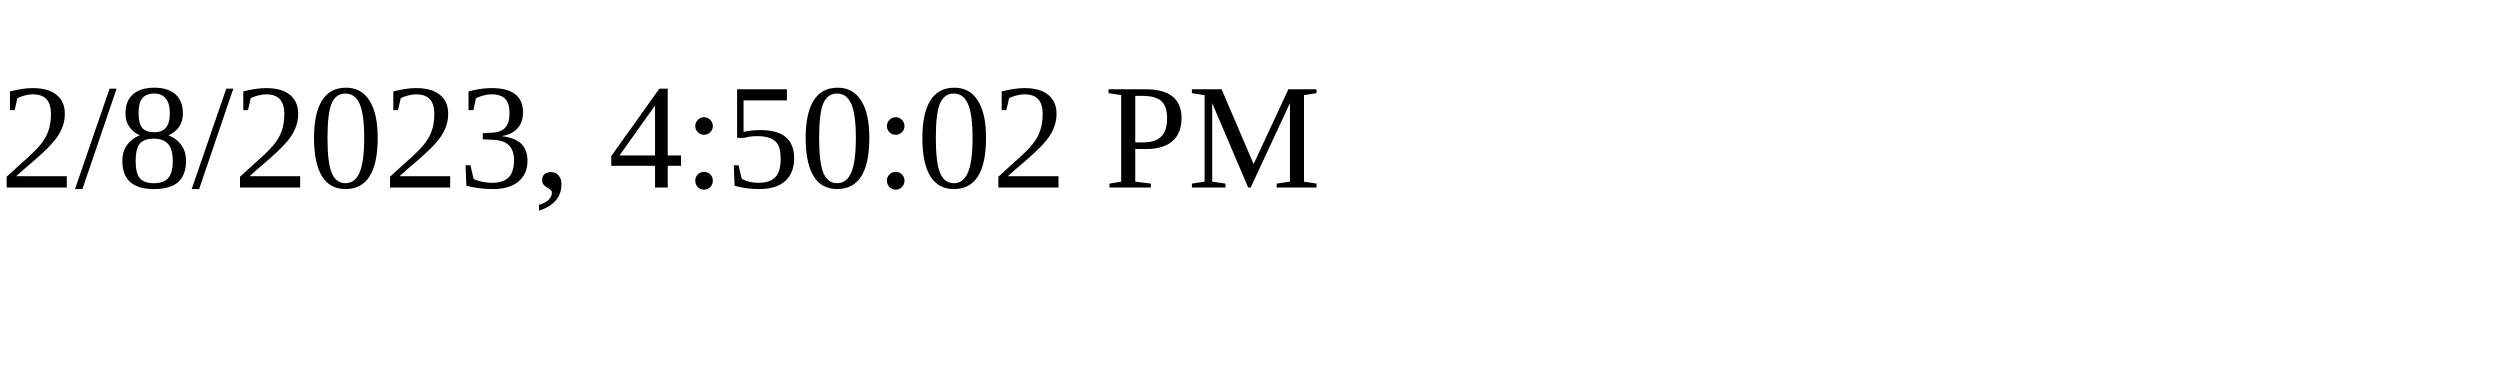
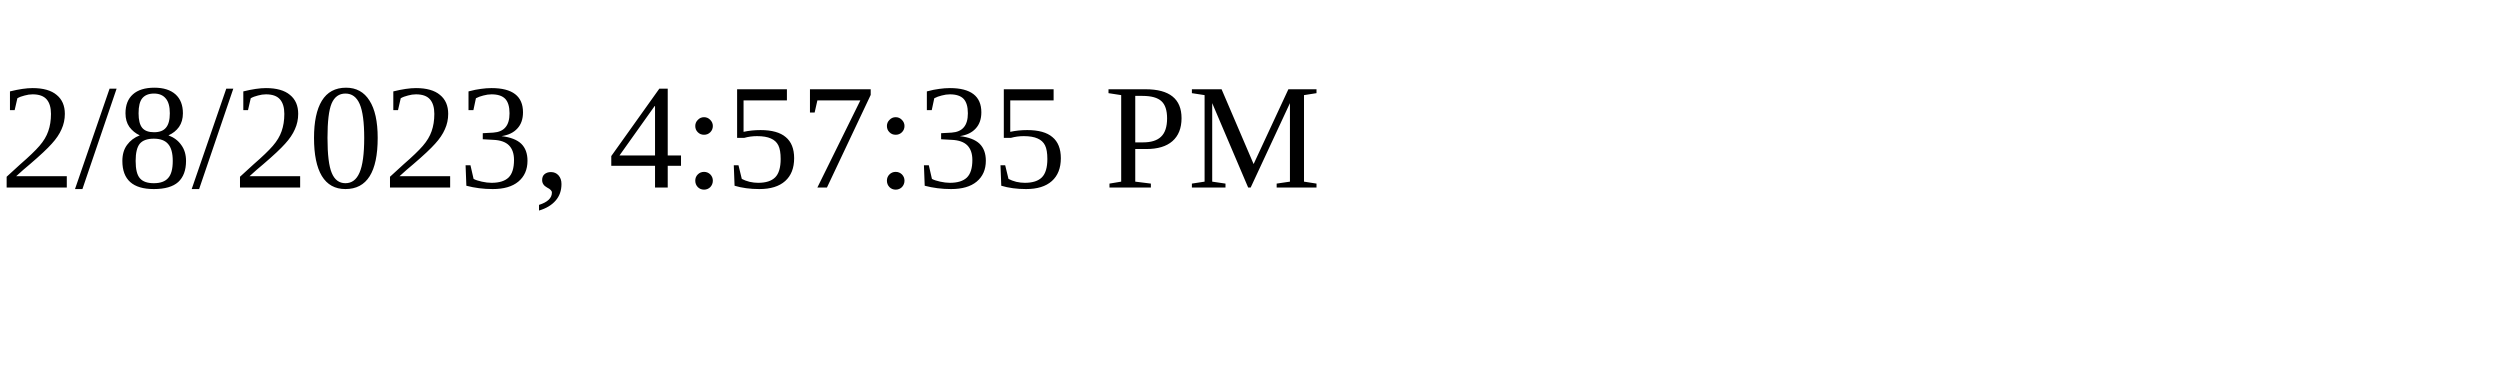
<svg xmlns="http://www.w3.org/2000/svg" height="30" width="200">
-   <text x="0" y="15">2/8/2023, 4:50:02 PM</text>
+   <text x="0" y="15">2/8/2023, 4:57:35 PM</text>
</svg>
